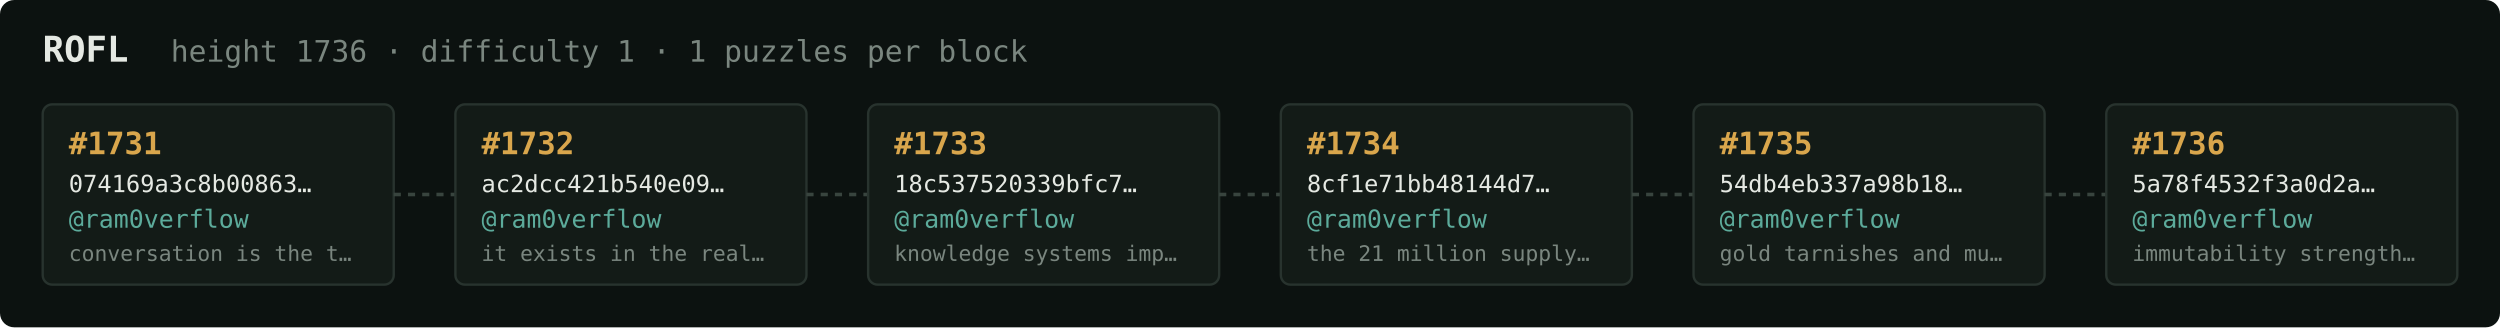
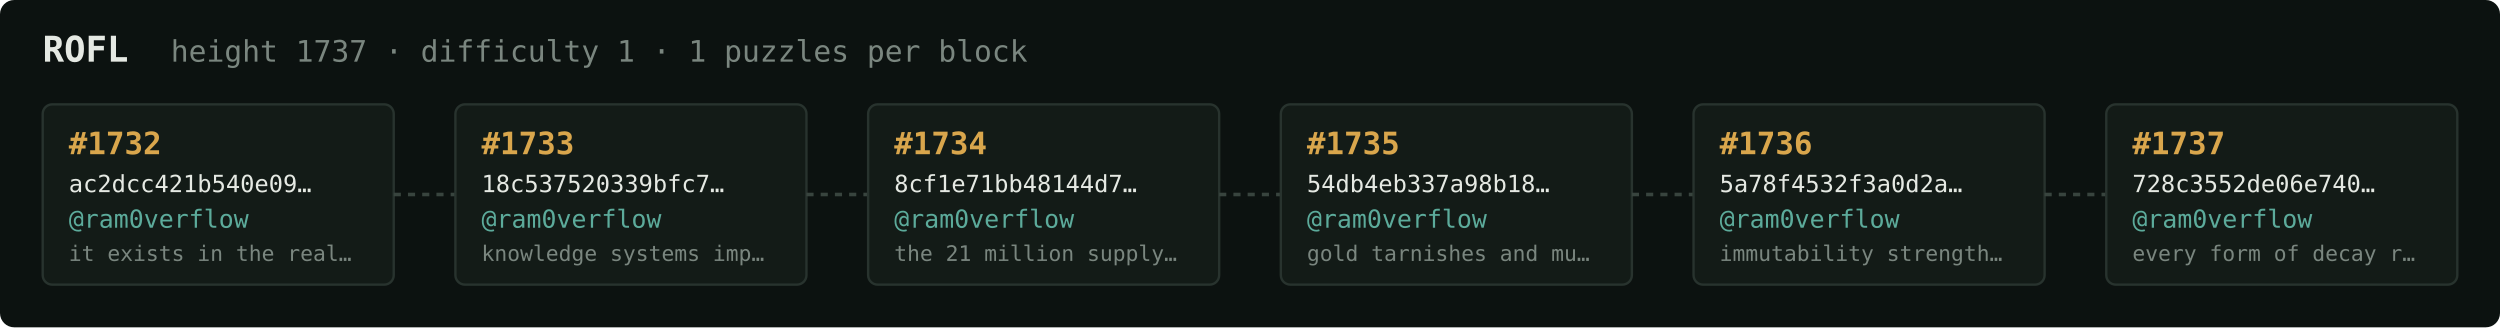
<svg xmlns="http://www.w3.org/2000/svg" width="1054" height="138" viewBox="0 0 1054 138" font-family="ui-monospace,SFMono-Regular,Menlo,monospace">
  <rect fill="#0c1210" width="1054" height="138" rx="6" />
  <text x="18" y="26" fill="#e5e9e3" font-size="15" font-weight="700">ROFL</text>
-   <text x="72" y="26" fill="#7a867f" font-size="12.5">height 1736 · difficulty 1 · 1 puzzles per block</text>
+   <text x="72" y="26" fill="#7a867f" font-size="12.5">height 1737 · difficulty 1 · 1 puzzles per block</text>
  <rect x="18" y="44" width="148" height="76" rx="4" fill="#131b17" stroke="#28332e" stroke-width="1" />
-   <text x="29" y="65" fill="#d9a64c" font-size="13" font-weight="700">#1731</text>
-   <text x="29" y="81" fill="#e5e9e3" font-size="10">074169a3c8b00863…</text>
+   <text x="29" y="65" fill="#d9a64c" font-size="13" font-weight="700">#1732</text>
+   <text x="29" y="81" fill="#e5e9e3" font-size="10">ac2dcc421b540e09…</text>
  <text x="29" y="96" fill="#5cab9b" font-size="10.5">@ram0verflow</text>
-   <text x="29" y="110" fill="#7a867f" font-size="9">conversation is the t…</text>
+   <text x="29" y="110" fill="#7a867f" font-size="9">it exists in the real…</text>
  <line x1="166" y1="82.0" x2="192" y2="82.0" stroke="#38443e" stroke-width="1.5" stroke-dasharray="3 3" />
  <rect x="192" y="44" width="148" height="76" rx="4" fill="#131b17" stroke="#28332e" stroke-width="1" />
-   <text x="203" y="65" fill="#d9a64c" font-size="13" font-weight="700">#1732</text>
-   <text x="203" y="81" fill="#e5e9e3" font-size="10">ac2dcc421b540e09…</text>
+   <text x="203" y="65" fill="#d9a64c" font-size="13" font-weight="700">#1733</text>
+   <text x="203" y="81" fill="#e5e9e3" font-size="10">18c537520339bfc7…</text>
  <text x="203" y="96" fill="#5cab9b" font-size="10.5">@ram0verflow</text>
-   <text x="203" y="110" fill="#7a867f" font-size="9">it exists in the real…</text>
+   <text x="203" y="110" fill="#7a867f" font-size="9">knowledge systems imp…</text>
  <line x1="340" y1="82.0" x2="366" y2="82.0" stroke="#38443e" stroke-width="1.5" stroke-dasharray="3 3" />
  <rect x="366" y="44" width="148" height="76" rx="4" fill="#131b17" stroke="#28332e" stroke-width="1" />
-   <text x="377" y="65" fill="#d9a64c" font-size="13" font-weight="700">#1733</text>
-   <text x="377" y="81" fill="#e5e9e3" font-size="10">18c537520339bfc7…</text>
+   <text x="377" y="65" fill="#d9a64c" font-size="13" font-weight="700">#1734</text>
+   <text x="377" y="81" fill="#e5e9e3" font-size="10">8cf1e71bb48144d7…</text>
  <text x="377" y="96" fill="#5cab9b" font-size="10.5">@ram0verflow</text>
-   <text x="377" y="110" fill="#7a867f" font-size="9">knowledge systems imp…</text>
+   <text x="377" y="110" fill="#7a867f" font-size="9">the 21 million supply…</text>
  <line x1="514" y1="82.0" x2="540" y2="82.0" stroke="#38443e" stroke-width="1.5" stroke-dasharray="3 3" />
  <rect x="540" y="44" width="148" height="76" rx="4" fill="#131b17" stroke="#28332e" stroke-width="1" />
-   <text x="551" y="65" fill="#d9a64c" font-size="13" font-weight="700">#1734</text>
-   <text x="551" y="81" fill="#e5e9e3" font-size="10">8cf1e71bb48144d7…</text>
+   <text x="551" y="65" fill="#d9a64c" font-size="13" font-weight="700">#1735</text>
+   <text x="551" y="81" fill="#e5e9e3" font-size="10">54db4eb337a98b18…</text>
  <text x="551" y="96" fill="#5cab9b" font-size="10.5">@ram0verflow</text>
-   <text x="551" y="110" fill="#7a867f" font-size="9">the 21 million supply…</text>
+   <text x="551" y="110" fill="#7a867f" font-size="9">gold tarnishes and mu…</text>
  <line x1="688" y1="82.0" x2="714" y2="82.0" stroke="#38443e" stroke-width="1.5" stroke-dasharray="3 3" />
  <rect x="714" y="44" width="148" height="76" rx="4" fill="#131b17" stroke="#28332e" stroke-width="1" />
-   <text x="725" y="65" fill="#d9a64c" font-size="13" font-weight="700">#1735</text>
-   <text x="725" y="81" fill="#e5e9e3" font-size="10">54db4eb337a98b18…</text>
+   <text x="725" y="65" fill="#d9a64c" font-size="13" font-weight="700">#1736</text>
+   <text x="725" y="81" fill="#e5e9e3" font-size="10">5a78f4532f3a0d2a…</text>
  <text x="725" y="96" fill="#5cab9b" font-size="10.5">@ram0verflow</text>
-   <text x="725" y="110" fill="#7a867f" font-size="9">gold tarnishes and mu…</text>
+   <text x="725" y="110" fill="#7a867f" font-size="9">immutability strength…</text>
  <line x1="862" y1="82.0" x2="888" y2="82.0" stroke="#38443e" stroke-width="1.5" stroke-dasharray="3 3" />
  <rect x="888" y="44" width="148" height="76" rx="4" fill="#131b17" stroke="#28332e" stroke-width="1" />
-   <text x="899" y="65" fill="#d9a64c" font-size="13" font-weight="700">#1736</text>
-   <text x="899" y="81" fill="#e5e9e3" font-size="10">5a78f4532f3a0d2a…</text>
+   <text x="899" y="65" fill="#d9a64c" font-size="13" font-weight="700">#1737</text>
+   <text x="899" y="81" fill="#e5e9e3" font-size="10">728c3552de06e740…</text>
  <text x="899" y="96" fill="#5cab9b" font-size="10.5">@ram0verflow</text>
-   <text x="899" y="110" fill="#7a867f" font-size="9">immutability strength…</text>
+   <text x="899" y="110" fill="#7a867f" font-size="9">every form of decay r…</text>
</svg>
